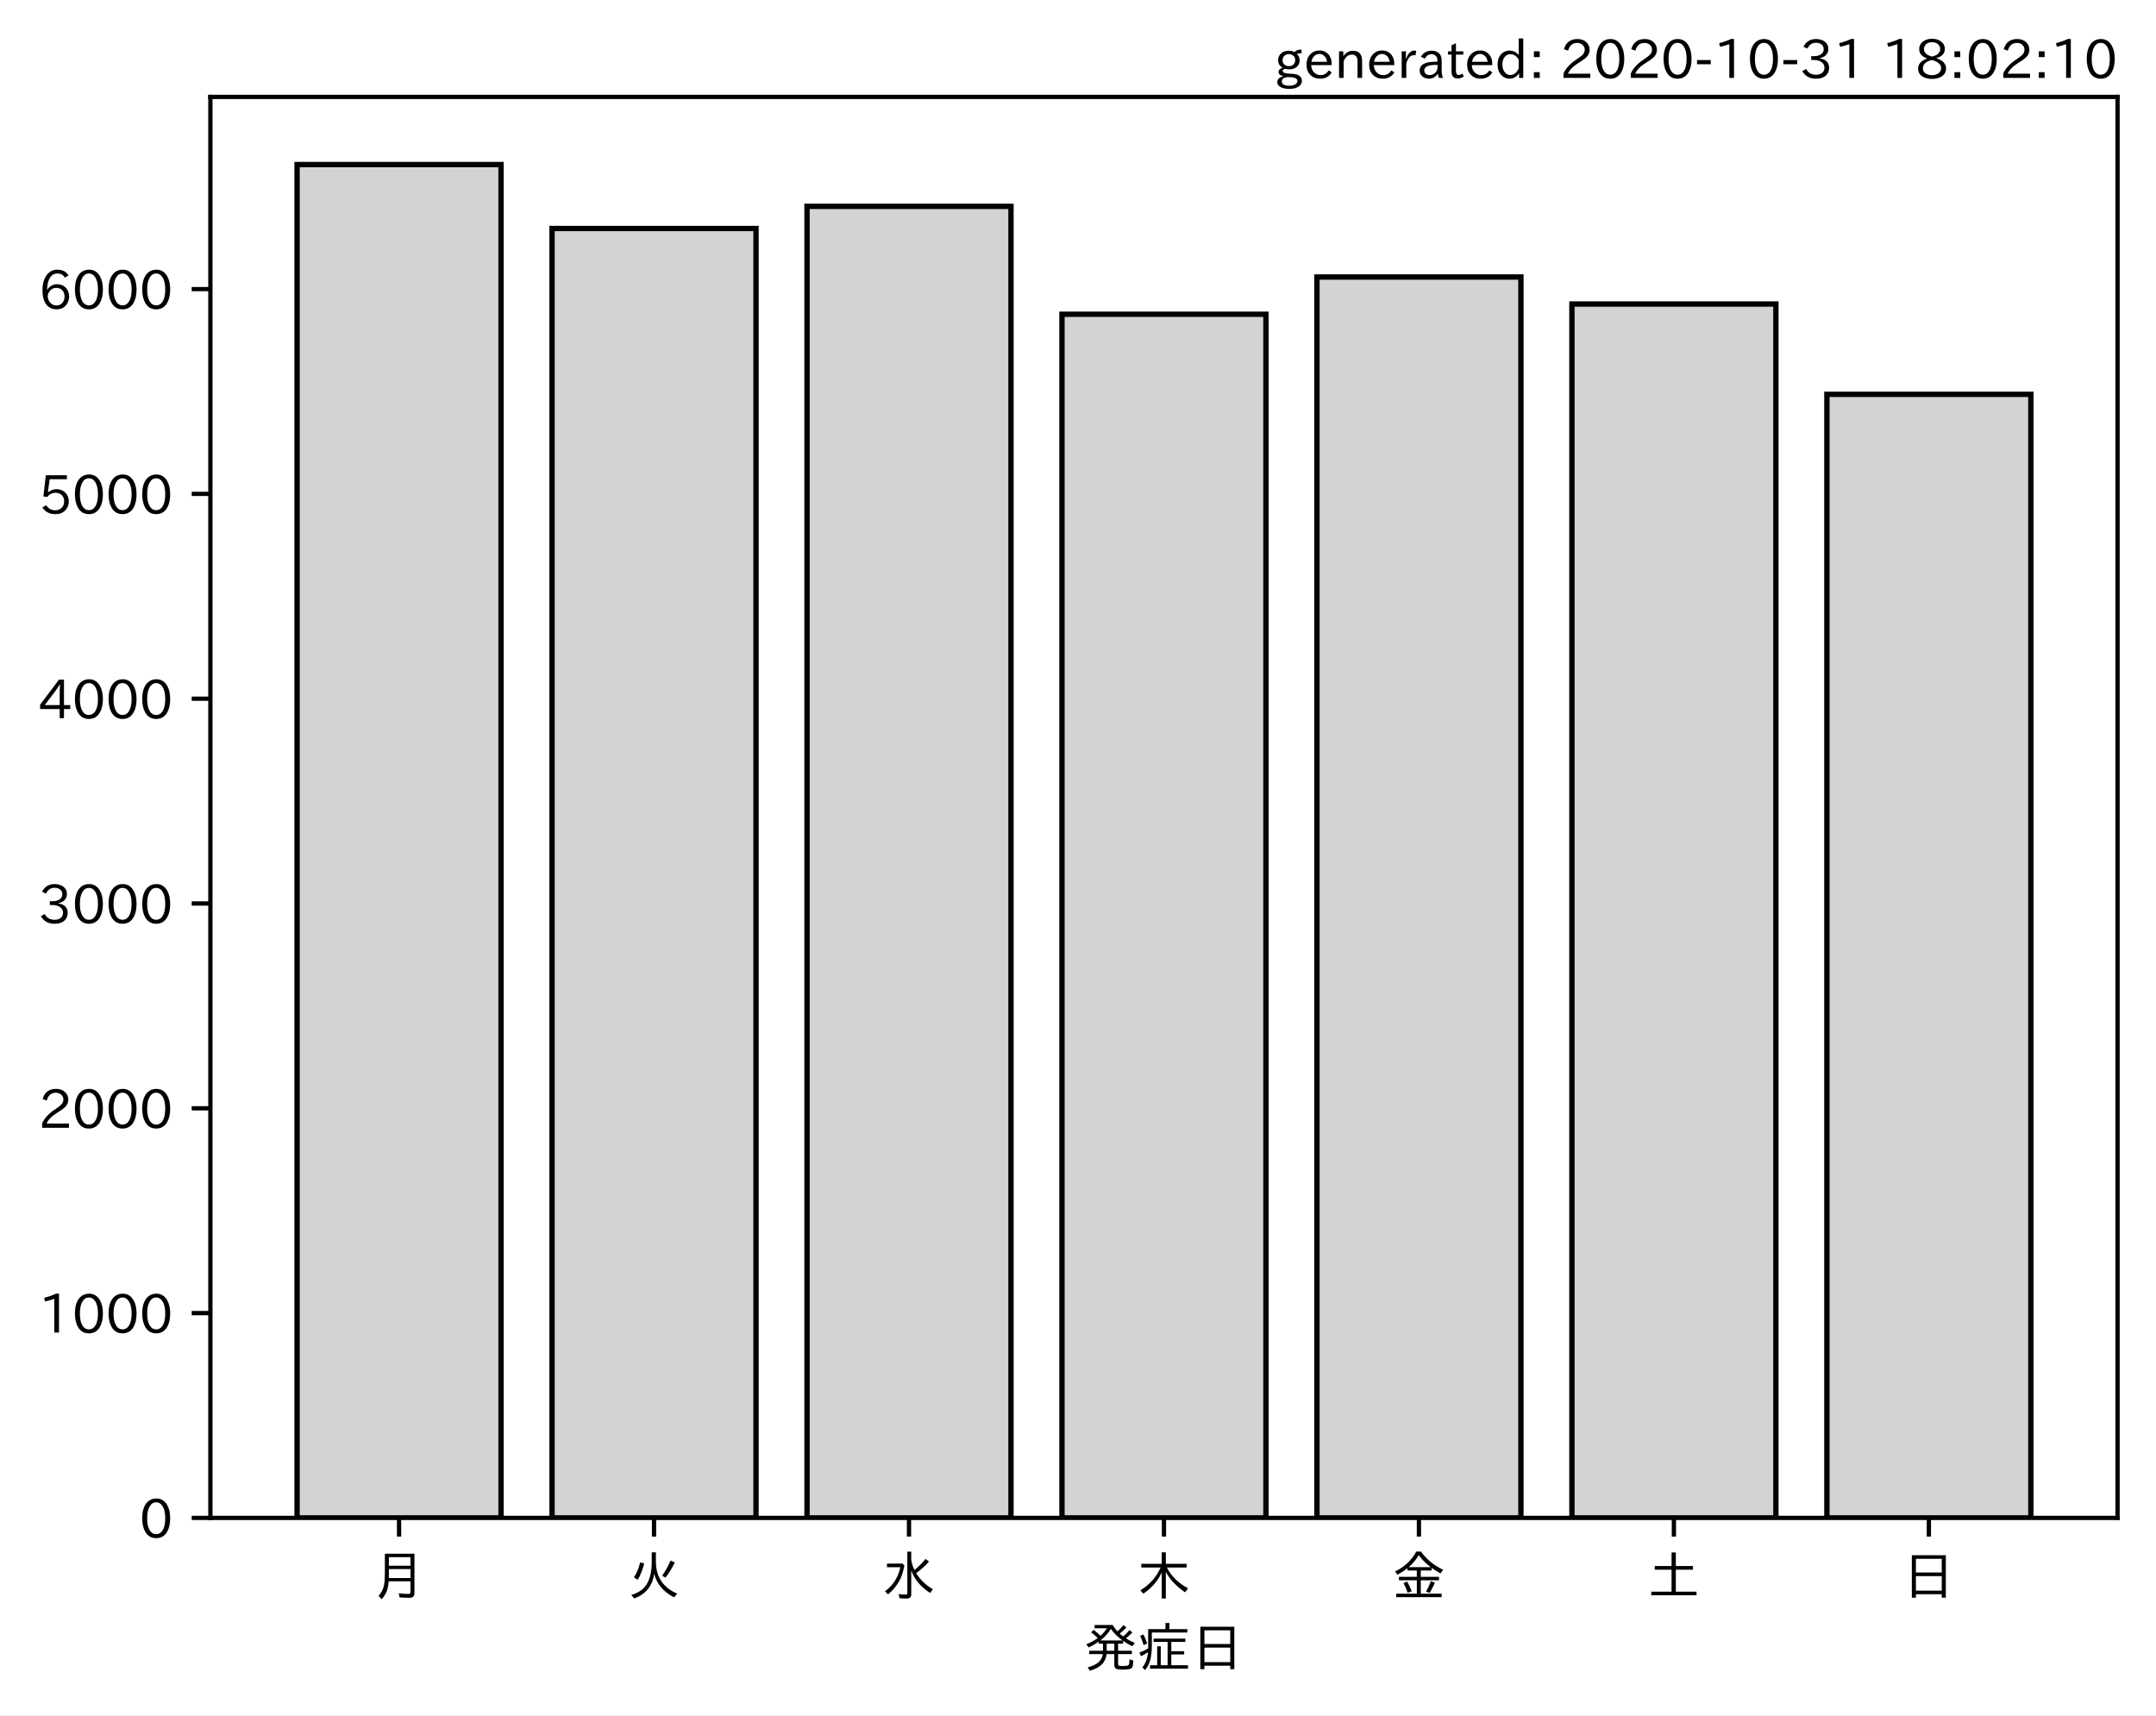
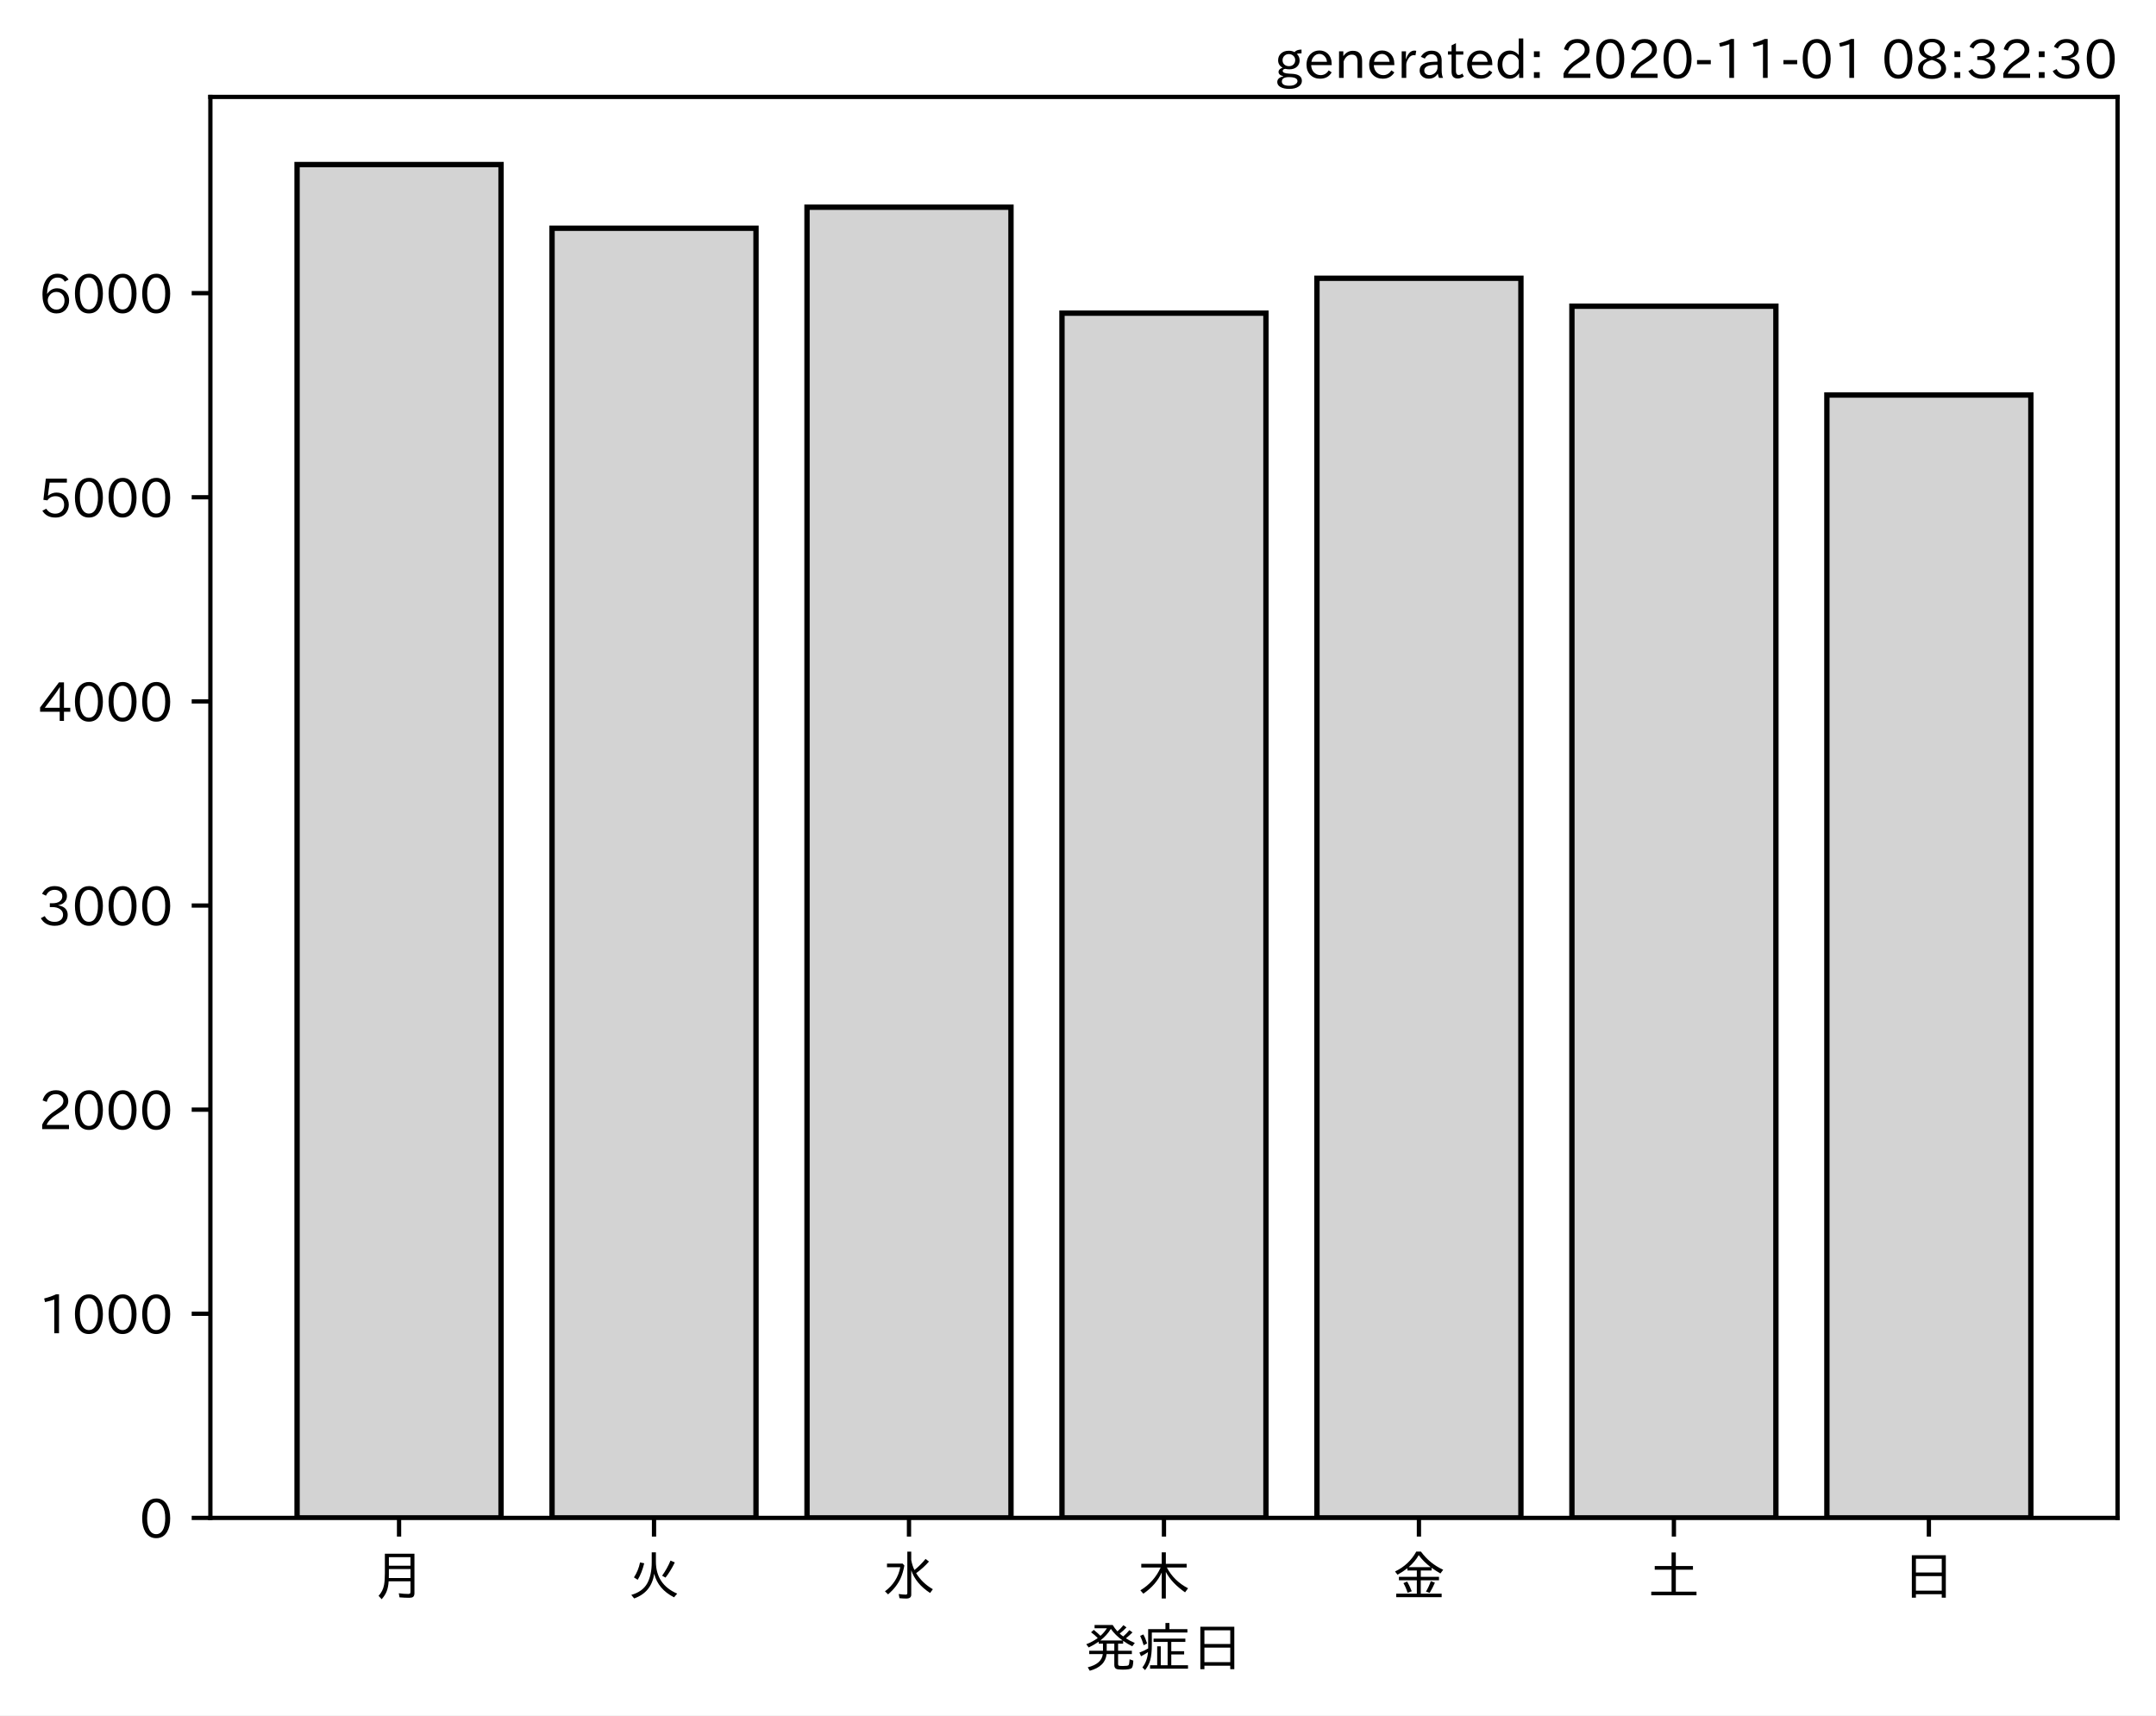
<svg xmlns="http://www.w3.org/2000/svg" xmlns:xlink="http://www.w3.org/1999/xlink" height="321.24pt" version="1.1" viewBox="0 0 403.714 321.24" width="403.714pt">
  <defs>
    <style type="text/css">*{stroke-linecap:butt;stroke-linejoin:round;}</style>
  </defs>
  <g id="figure_1">
    <g id="patch_1">
      <path d="M 0 321.24  L 403.714 321.24  L 403.714 0  L 0 0  z " style="fill:#ffffff;" />
    </g>
    <g id="axes_1">
      <g id="patch_2">
        <path d="M 39.394 284.259  L 396.514 284.259  L 396.514 18.147  L 39.394 18.147  z " style="fill:#ffffff;" />
      </g>
      <g id="patch_3">
-         <path clip-path="url(#pe596d28843)" d="M 55.626 284.259  L 93.821 284.259  L 93.821 30.819  L 55.626 30.819  z " style="fill:#d3d3d3;stroke:#000000;stroke-linejoin:miter;" />
+         <path clip-path="url(#pf71b08f949)" d="M 55.626 284.259  L 93.821 284.259  L 93.821 30.819  L 55.626 30.819  z " style="fill:#d3d3d3;stroke:#000000;stroke-linejoin:miter;" />
      </g>
      <g id="patch_4">
-         <path clip-path="url(#pe596d28843)" d="M 103.37 284.259  L 141.564 284.259  L 141.564 42.785  L 103.37 42.785  z " style="fill:#d3d3d3;stroke:#000000;stroke-linejoin:miter;" />
+         <path clip-path="url(#pf71b08f949)" d="M 103.37 284.259  L 141.564 284.259  L 141.564 42.745  L 103.37 42.745  z " style="fill:#d3d3d3;stroke:#000000;stroke-linejoin:miter;" />
      </g>
      <g id="patch_5">
-         <path clip-path="url(#pe596d28843)" d="M 151.113 284.259  L 189.308 284.259  L 189.308 38.643  L 151.113 38.643  z " style="fill:#d3d3d3;stroke:#000000;stroke-linejoin:miter;" />
+         <path clip-path="url(#pf71b08f949)" d="M 151.113 284.259  L 189.308 284.259  L 189.308 38.808  L 151.113 38.808  z " style="fill:#d3d3d3;stroke:#000000;stroke-linejoin:miter;" />
      </g>
      <g id="patch_6">
-         <path clip-path="url(#pe596d28843)" d="M 198.856 284.259  L 237.051 284.259  L 237.051 58.855  L 198.856 58.855  z " style="fill:#d3d3d3;stroke:#000000;stroke-linejoin:miter;" />
+         <path clip-path="url(#pf71b08f949)" d="M 198.856 284.259  L 237.051 284.259  L 237.051 58.647  L 198.856 58.647  z " style="fill:#d3d3d3;stroke:#000000;stroke-linejoin:miter;" />
      </g>
      <g id="patch_7">
-         <path clip-path="url(#pe596d28843)" d="M 246.6 284.259  L 284.794 284.259  L 284.794 51.875  L 246.6 51.875  z " style="fill:#d3d3d3;stroke:#000000;stroke-linejoin:miter;" />
+         <path clip-path="url(#pf71b08f949)" d="M 246.6 284.259  L 284.794 284.259  L 284.794 52.111  L 246.6 52.111  z " style="fill:#d3d3d3;stroke:#000000;stroke-linejoin:miter;" />
      </g>
      <g id="patch_8">
-         <path clip-path="url(#pe596d28843)" d="M 294.343 284.259  L 332.538 284.259  L 332.538 56.937  L 294.343 56.937  z " style="fill:#d3d3d3;stroke:#000000;stroke-linejoin:miter;" />
+         <path clip-path="url(#pf71b08f949)" d="M 294.343 284.259  L 332.538 284.259  L 332.538 57.348  L 294.343 57.348  z " style="fill:#d3d3d3;stroke:#000000;stroke-linejoin:miter;" />
      </g>
      <g id="patch_9">
-         <path clip-path="url(#pe596d28843)" d="M 342.086 284.259  L 380.281 284.259  L 380.281 73.851  L 342.086 73.851  z " style="fill:#d3d3d3;stroke:#000000;stroke-linejoin:miter;" />
+         <path clip-path="url(#pf71b08f949)" d="M 342.086 284.259  L 380.281 284.259  L 380.281 73.976  L 342.086 73.976  z " style="fill:#d3d3d3;stroke:#000000;stroke-linejoin:miter;" />
      </g>
      <g id="matplotlib.axis_1">
        <g id="xtick_1">
          <g id="line2d_1">
            <defs>
-               <path d="M 0 0  L 0 3.5  " id="mde3ca807e9" style="stroke:#000000;stroke-width:0.8;" />
+               <path d="M 0 0  L 0 3.5  " id="m9ba6c6f155" style="stroke:#000000;stroke-width:0.8;" />
            </defs>
            <g>
-               <use style="stroke:#000000;stroke-width:0.8;" x="74.724" xlink:href="#mde3ca807e9" y="284.259" />
+               <use style="stroke:#000000;stroke-width:0.8;" x="74.724" xlink:href="#m9ba6c6f155" y="284.259" />
            </g>
          </g>
          <g id="text_1">
            <g transform="translate(69.7238 298.7493)scale(0.1 -0.1)">
              <defs>
                <path d="M 78.812 77.875  L 78.812 4  Q 78.812 -1.219 76.078 -3.172  Q 73.969 -4.688 68.797 -4.688  Q 60.844 -4.688 50.828 -3.859  L 49.516 3.812  Q 58.594 2.484 67.094 2.484  Q 70.359 2.484 71.047 4.109  Q 71.391 4.891 71.391 6.844  L 71.391 26.125  L 30.516 26.125  Q 29.781 14.938 26.812 7.422  Q 24.031 0.094 17.438 -7.375  L 11.625 -0.984  Q 19.672 7.422 21.922 19.438  Q 23.438 27.688 23.438 41.406  L 23.438 77.875  z M 30.953 71.391  L 30.953 55.328  L 71.391 55.328  L 71.391 71.391  z M 30.953 49.125  L 30.953 39.938  Q 30.953 35.75 30.859 33.547  L 30.859 32.328  L 71.391 32.328  L 71.391 49.125  z " id="IPAexGothic-26376" />
              </defs>
              <use xlink:href="#IPAexGothic-26376" />
            </g>
          </g>
        </g>
        <g id="xtick_2">
          <g id="line2d_2">
            <g>
-               <use style="stroke:#000000;stroke-width:0.8;" x="122.467" xlink:href="#mde3ca807e9" y="284.259" />
+               <use style="stroke:#000000;stroke-width:0.8;" x="122.467" xlink:href="#m9ba6c6f155" y="284.259" />
            </g>
          </g>
          <g id="text_2">
            <g transform="translate(117.4671 298.7493)scale(0.1 -0.1)">
              <defs>
                <path d="M 53.516 80.422  L 53.516 63.188  Q 53.516 20.359 93.406 3.078  L 87.5 -3.812  Q 57.672 11.328 50.297 40.375  Q 45.359 5.672 12.797 -5.906  L 7.422 0.688  Q 28.859 6.844 37.406 22.609  Q 45.703 37.844 45.703 62.016  L 45.703 80.422  z M 12.406 33.5  Q 20.703 46.141 23.828 61.531  L 31.641 59.906  Q 27 41.312 19.438 29  z M 65.141 36.625  Q 74.656 50.047 80.906 64.984  L 88.922 61.531  Q 81.109 45.406 71.531 33.109  z " id="IPAexGothic-28779" />
              </defs>
              <use xlink:href="#IPAexGothic-28779" />
            </g>
          </g>
        </g>
        <g id="xtick_3">
          <g id="line2d_3">
            <g>
-               <use style="stroke:#000000;stroke-width:0.8;" x="170.21" xlink:href="#mde3ca807e9" y="284.259" />
+               <use style="stroke:#000000;stroke-width:0.8;" x="170.21" xlink:href="#m9ba6c6f155" y="284.259" />
            </g>
          </g>
          <g id="text_3">
            <g transform="translate(165.2104 298.7493)scale(0.1 -0.1)">
              <defs>
                <path d="M 54.203 65.922  Q 56.156 55.562 60.203 47.312  Q 71.578 56.453 81 68.109  L 87.406 63.188  Q 77.25 51.516 63.375 41.406  Q 75 22.609 94.672 11.375  L 89.5 4.297  Q 62.75 21.781 54.203 46.781  L 54.203 0.984  Q 54.203 -6.109 44.875 -6.109  Q 38.812 -6.109 32.172 -5.422  L 30.766 2.391  Q 38.422 1.219 44 1.219  Q 46.875 1.219 46.875 4.109  L 46.875 81.688  L 54.203 81.688  z M 8.797 59.281  L 38.094 59.281  L 41.359 55.766  Q 38.672 41.219 34.078 31.297  Q 26.656 15.375 10.891 1.703  L 4.984 7.422  Q 28.266 24.656 33.688 52.594  L 8.797 52.594  z " id="IPAexGothic-27700" />
              </defs>
              <use xlink:href="#IPAexGothic-27700" />
            </g>
          </g>
        </g>
        <g id="xtick_4">
          <g id="line2d_4">
            <g>
-               <use style="stroke:#000000;stroke-width:0.8;" x="217.954" xlink:href="#mde3ca807e9" y="284.259" />
+               <use style="stroke:#000000;stroke-width:0.8;" x="217.954" xlink:href="#m9ba6c6f155" y="284.259" />
            </g>
          </g>
          <g id="text_4">
            <g transform="translate(212.9538 298.7493)scale(0.1 -0.1)">
              <defs>
                <path d="M 55.422 52  Q 68.5 27 95.125 13.094  L 89.5 5.516  Q 64.594 22.797 53.516 43.703  L 53.516 -6  L 45.797 -6  L 45.797 42.672  Q 35.5 19.578 11.422 2.984  L 5.812 9.281  Q 31.453 24.75 43.797 52  L 7.516 52  L 7.516 58.891  L 45.797 58.891  L 45.797 80.469  L 53.516 80.469  L 53.516 58.891  L 92.531 58.891  L 92.531 52  z " id="IPAexGothic-26408" />
              </defs>
              <use xlink:href="#IPAexGothic-26408" />
            </g>
          </g>
        </g>
        <g id="xtick_5">
          <g id="line2d_5">
            <g>
-               <use style="stroke:#000000;stroke-width:0.8;" x="265.697" xlink:href="#mde3ca807e9" y="284.259" />
+               <use style="stroke:#000000;stroke-width:0.8;" x="265.697" xlink:href="#m9ba6c6f155" y="284.259" />
            </g>
          </g>
          <g id="text_5">
            <g transform="translate(260.6971 298.7493)scale(0.1 -0.1)">
              <defs>
                <path d="M 53.469 46.391  L 53.469 34.516  L 87.547 34.516  L 87.547 28.125  L 53.469 28.125  L 53.469 2.984  L 92.531 2.984  L 92.531 -3.516  L 7.516 -3.516  L 7.516 2.984  L 46.047 2.984  L 46.047 28.125  L 12.547 28.125  L 12.547 34.516  L 46.047 34.516  L 46.047 46.391  L 28.422 46.391  L 28.422 50.688  Q 19.734 43.891 9.906 38.531  L 5.219 44.578  Q 31.344 56.984 45.016 81.781  L 53.766 81.781  Q 70.359 59.234 95.453 47.797  L 90.234 40.828  Q 81.547 45.844 73.641 51.469  L 73.641 46.391  z M 72.016 52.688  Q 59.078 62.406 49.562 75.094  Q 42.828 63.141 30.812 52.688  z M 28.719 4.688  Q 26.078 13.719 21 22.797  L 27.875 25.688  Q 31.938 19.188 36.531 7.516  z M 63.188 6.891  Q 68.797 16.406 72.219 26.516  L 79.891 23.578  Q 75.922 14.156 70.125 4.5  z " id="IPAexGothic-37329" />
              </defs>
              <use xlink:href="#IPAexGothic-37329" />
            </g>
          </g>
        </g>
        <g id="xtick_6">
          <g id="line2d_6">
            <g>
-               <use style="stroke:#000000;stroke-width:0.8;" x="313.44" xlink:href="#mde3ca807e9" y="284.259" />
+               <use style="stroke:#000000;stroke-width:0.8;" x="313.44" xlink:href="#m9ba6c6f155" y="284.259" />
            </g>
          </g>
          <g id="text_6">
            <g transform="translate(308.4404 298.7493)scale(0.1 -0.1)">
              <defs>
                <path d="M 45.609 54.781  L 45.609 80.172  L 53.609 80.172  L 53.609 54.781  L 85.688 54.781  L 85.688 47.906  L 53.609 47.906  L 53.609 6.781  L 92.328 6.781  L 92.328 0  L 7.625 0  L 7.625 6.781  L 45.609 6.781  L 45.609 47.906  L 14.109 47.906  L 14.109 54.781  z " id="IPAexGothic-22303" />
              </defs>
              <use xlink:href="#IPAexGothic-22303" />
            </g>
          </g>
        </g>
        <g id="xtick_7">
          <g id="line2d_7">
            <g>
-               <use style="stroke:#000000;stroke-width:0.8;" x="361.184" xlink:href="#mde3ca807e9" y="284.259" />
+               <use style="stroke:#000000;stroke-width:0.8;" x="361.184" xlink:href="#m9ba6c6f155" y="284.259" />
            </g>
          </g>
          <g id="text_7">
            <g transform="translate(356.1837 298.7493)scale(0.1 -0.1)">
              <defs>
                <path d="M 81.734 75  L 81.734 -4.5  L 74.125 -4.5  L 74.125 2  L 25.734 2  L 25.734 -4.5  L 18.109 -4.5  L 18.109 75  z M 25.734 68.312  L 25.734 42.672  L 74.125 42.672  L 74.125 68.312  z M 25.734 35.891  L 25.734 8.688  L 74.125 8.688  L 74.125 35.891  z " id="IPAexGothic-26085" />
              </defs>
              <use xlink:href="#IPAexGothic-26085" />
            </g>
          </g>
        </g>
        <g id="text_8">
          <g transform="translate(202.9538 312.1399)scale(0.1 -0.1)">
            <defs>
              <path d="M 73.734 56.844  Q 80.609 62.75 85.203 68.609  L 91.109 64.406  Q 84.469 57.812 78.719 53.328  Q 85.938 48.688 95.406 44.625  L 90.625 38.375  Q 81.734 42.781 73.531 48.641  L 73.531 43.312  L 64.109 43.312  L 64.109 29.984  L 89.891 29.984  L 89.891 23.781  L 64.109 23.781  L 64.109 5.609  Q 64.109 2.484 65.719 2.047  Q 67.391 1.469 73.094 1.469  Q 82.125 1.469 83.594 2.984  Q 85.062 4.438 85.5 11.969  Q 85.5 13.484 85.594 14.062  L 92.625 11.578  Q 92.188 0.391 89.703 -2.203  Q 87.062 -5.328 72.609 -5.328  Q 63.812 -5.328 60.938 -4  Q 57.031 -2.344 57.031 3.328  L 57.031 23.781  L 42.578 23.781  Q 40.188 0.531 11.078 -7.422  L 7.281 -0.984  Q 33.25 5.422 35.5 23.781  L 10.016 23.781  L 10.016 29.984  L 35.797 29.984  L 35.797 43.312  L 27.781 43.312  L 27.781 47.016  Q 19.734 41.359 9.078 36.188  L 4.5 42.188  Q 16.312 46.734 25.984 53.812  Q 19.828 60.156 13.484 64.594  L 18.609 69.141  Q 26.516 62.594 31.109 58.016  Q 38.031 64.062 43.172 72.125  L 20.062 72.125  L 20.062 78.219  L 54 78.219  Q 58.203 71.344 62.891 66.312  Q 69.094 71.625 74.031 77.938  L 79.828 73.734  Q 74.172 67.625 67.094 62.203  Q 70.406 59.078 73.734 56.844  z M 57.031 43.312  L 42.781 43.312  L 42.781 29.984  L 57.031 29.984  z M 30.906 49.312  L 72.516 49.312  Q 58.688 59.281 50.594 71  Q 43.219 58.891 30.906 49.312  z " id="IPAexGothic-30330" />
              <path d="M 63.719 2.875  L 95.016 2.875  L 95.016 -3.516  L 23.969 -3.516  L 23.969 2.875  L 37.312 2.875  L 37.312 38.281  L 44 38.281  L 44 2.875  L 56.844 2.875  L 56.844 46.578  L 30.516 46.578  L 30.516 52.781  L 90.047 52.781  L 90.047 46.578  L 63.719 46.578  L 63.719 29.203  L 87.797 29.203  L 87.797 23.094  L 63.719 23.094  z M 60.203 70.516  L 93.891 70.516  L 93.891 64.109  L 27.297 64.109  L 27.297 41.406  Q 27.297 23.141 24.219 12.203  Q 21.391 2.25 14.594 -6.203  L 9.625 -1.172  Q 18.75 10.359 20.125 27.484  Q 15.438 24.125 7.078 19.734  L 4 26.609  Q 12.312 29.594 20.406 34.328  L 20.406 37.891  L 20.406 70.516  L 52.781 70.516  L 52.781 81.984  L 60.203 81.984  z M 12.016 40.375  Q 8.891 50.781 5.422 57.906  L 11.375 60.594  Q 15.234 53.859 18.406 43.703  z " id="IPAexGothic-30151" />
            </defs>
            <use xlink:href="#IPAexGothic-30330" />
            <use x="100" xlink:href="#IPAexGothic-30151" />
            <use x="200" xlink:href="#IPAexGothic-26085" />
          </g>
        </g>
      </g>
      <g id="matplotlib.axis_2">
        <g id="ytick_1">
          <g id="line2d_8">
            <defs>
-               <path d="M 0 0  L -3.5 0  " id="mf1fb2e603b" style="stroke:#000000;stroke-width:0.8;" />
+               <path d="M 0 0  L -3.5 0  " id="m52644d9bc3" style="stroke:#000000;stroke-width:0.8;" />
            </defs>
            <g>
-               <use style="stroke:#000000;stroke-width:0.8;" x="39.394" xlink:href="#mf1fb2e603b" y="284.259" />
+               <use style="stroke:#000000;stroke-width:0.8;" x="39.394" xlink:href="#m52644d9bc3" y="284.259" />
            </g>
          </g>
          <g id="text_9">
            <g transform="translate(26.09531 288.0039)scale(0.1 -0.1)">
              <defs>
                <path d="M 31.844 73.828  Q 45.016 73.828 52.094 61.625  Q 57.719 51.953 57.719 36.625  Q 57.719 21.438 52.094 11.578  Q 45.125 -0.484 31.5 -0.484  Q 17.922 -0.484 10.938 11.578  Q 5.328 21.438 5.328 36.719  Q 5.328 58.016 15.625 67.719  Q 22.172 73.828 31.844 73.828  z M 31.5 66.656  Q 23.688 66.656 19.188 58.734  Q 14.594 50.734 14.594 36.625  Q 14.594 22.75 19.094 14.797  Q 23.641 6.984 31.5 6.984  Q 40.922 6.984 45.453 18.016  Q 48.438 25.344 48.438 37.109  Q 48.438 50.875 43.844 58.734  Q 39.203 66.656 31.5 66.656  z " id="IPAexGothic-48" />
              </defs>
              <use xlink:href="#IPAexGothic-48" />
            </g>
          </g>
        </g>
        <g id="ytick_2">
          <g id="line2d_9">
            <g>
-               <use style="stroke:#000000;stroke-width:0.8;" x="39.394" xlink:href="#mf1fb2e603b" y="245.905" />
+               <use style="stroke:#000000;stroke-width:0.8;" x="39.394" xlink:href="#m52644d9bc3" y="246.032" />
            </g>
          </g>
          <g id="text_10">
-             <g transform="translate(7.2 249.6504)scale(0.1 -0.1)">
+             <g transform="translate(7.2 249.7777)scale(0.1 -0.1)">
              <defs>
                <path d="M 38.484 0.984  L 29.688 0.984  L 29.688 64.109  Q 21.438 61.281 12.312 59.328  L 10.688 66.109  Q 23.734 69.391 32.906 73.922  L 38.484 73.922  z " id="IPAexGothic-49" />
              </defs>
              <use xlink:href="#IPAexGothic-49" />
              <use x="62.988" xlink:href="#IPAexGothic-48" />
              <use x="125.977" xlink:href="#IPAexGothic-48" />
              <use x="188.965" xlink:href="#IPAexGothic-48" />
            </g>
          </g>
        </g>
        <g id="ytick_3">
          <g id="line2d_10">
            <g>
-               <use style="stroke:#000000;stroke-width:0.8;" x="39.394" xlink:href="#mf1fb2e603b" y="207.552" />
+               <use style="stroke:#000000;stroke-width:0.8;" x="39.394" xlink:href="#m52644d9bc3" y="207.806" />
            </g>
          </g>
          <g id="text_11">
-             <g transform="translate(7.2 211.2969)scale(0.1 -0.1)">
+             <g transform="translate(7.2 211.5514)scale(0.1 -0.1)">
              <defs>
                <path d="M 57.172 0.984  L 6.984 0.984  L 6.984 9.281  Q 12.891 23.047 29.594 34.422  L 32.375 36.281  Q 40.922 42.141 43.609 45.406  Q 46.688 49.266 46.688 53.812  Q 46.688 58.938 43.062 62.547  Q 39.062 66.547 32.562 66.547  Q 19.531 66.547 15.484 52  L 7.766 54.781  Q 13.328 73.828 33.062 73.828  Q 43.844 73.828 50.25 67.438  Q 55.859 61.672 55.859 53.516  Q 55.859 47.469 52.25 42.531  Q 48.922 37.75 36.969 30.281  L 34.859 29  Q 19.625 19.578 15.281 8.891  L 57.172 8.891  z " id="IPAexGothic-50" />
              </defs>
              <use xlink:href="#IPAexGothic-50" />
              <use x="62.988" xlink:href="#IPAexGothic-48" />
              <use x="125.977" xlink:href="#IPAexGothic-48" />
              <use x="188.965" xlink:href="#IPAexGothic-48" />
            </g>
          </g>
        </g>
        <g id="ytick_4">
          <g id="line2d_11">
            <g>
-               <use style="stroke:#000000;stroke-width:0.8;" x="39.394" xlink:href="#mf1fb2e603b" y="169.198" />
+               <use style="stroke:#000000;stroke-width:0.8;" x="39.394" xlink:href="#m52644d9bc3" y="169.58" />
            </g>
          </g>
          <g id="text_12">
-             <g transform="translate(7.2 172.9434)scale(0.1 -0.1)">
+             <g transform="translate(7.2 173.3252)scale(0.1 -0.1)">
              <defs>
                <path d="M 37.203 37.797  Q 54.781 34.625 54.781 19.969  Q 54.781 11.188 48.875 5.562  Q 42.328 -0.484 30.375 -0.484  Q 12.453 -0.484 4.5 13.766  L 11.812 17.672  Q 17.328 6.891 30.281 6.891  Q 37.891 6.891 42.094 10.797  Q 46.094 14.5 46.094 20.172  Q 46.094 26.859 40.094 30.906  Q 34.625 34.578 25.688 34.578  L 21.297 34.578  L 21.297 41.703  L 25.875 41.703  Q 34.859 41.703 39.594 45.125  Q 44.672 48.734 44.672 54.828  Q 44.672 61.469 38.969 64.656  Q 35.297 66.844 30.172 66.844  Q 19.344 66.844 14.109 55.906  L 6.781 59.422  Q 14.016 73.828 30.281 73.828  Q 40.578 73.828 46.969 68.656  Q 53.375 63.578 53.375 55.219  Q 53.375 47.312 47.172 42.281  Q 43.172 39.062 37.203 38.188  z " id="IPAexGothic-51" />
              </defs>
              <use xlink:href="#IPAexGothic-51" />
              <use x="62.988" xlink:href="#IPAexGothic-48" />
              <use x="125.977" xlink:href="#IPAexGothic-48" />
              <use x="188.965" xlink:href="#IPAexGothic-48" />
            </g>
          </g>
        </g>
        <g id="ytick_5">
          <g id="line2d_12">
            <g>
-               <use style="stroke:#000000;stroke-width:0.8;" x="39.394" xlink:href="#mf1fb2e603b" y="130.845" />
+               <use style="stroke:#000000;stroke-width:0.8;" x="39.394" xlink:href="#m52644d9bc3" y="131.354" />
            </g>
          </g>
          <g id="text_13">
-             <g transform="translate(7.2 134.5899)scale(0.1 -0.1)">
+             <g transform="translate(7.2 135.099)scale(0.1 -0.1)">
              <defs>
                <path d="M 59.578 18.109  L 47.797 18.109  L 47.797 0.984  L 39.797 0.984  L 39.797 18.109  L 3.078 18.109  L 3.078 26.125  L 38.375 73.094  L 47.797 73.094  L 47.797 25.531  L 59.578 25.531  z M 40.281 64.203  L 39.984 64.203  Q 35.594 57.125 31.297 51.312  L 11.859 25.531  L 39.797 25.531  L 39.797 49.125  Q 39.797 54.391 40.281 64.203  z " id="IPAexGothic-52" />
              </defs>
              <use xlink:href="#IPAexGothic-52" />
              <use x="62.988" xlink:href="#IPAexGothic-48" />
              <use x="125.977" xlink:href="#IPAexGothic-48" />
              <use x="188.965" xlink:href="#IPAexGothic-48" />
            </g>
          </g>
        </g>
        <g id="ytick_6">
          <g id="line2d_13">
            <g>
-               <use style="stroke:#000000;stroke-width:0.8;" x="39.394" xlink:href="#mf1fb2e603b" y="92.491" />
+               <use style="stroke:#000000;stroke-width:0.8;" x="39.394" xlink:href="#m52644d9bc3" y="93.127" />
            </g>
          </g>
          <g id="text_14">
-             <g transform="translate(7.2 96.23638)scale(0.1 -0.1)">
+             <g transform="translate(7.2 96.87272)scale(0.1 -0.1)">
              <defs>
                <path d="M 18.406 40.672  Q 25.531 46.297 33.938 46.297  Q 44 46.297 50.641 39.5  Q 56.844 33.016 56.844 23.391  Q 56.844 14.656 51.516 8.016  Q 44.828 -0.484 31.734 -0.484  Q 14.984 -0.484 7.328 12.25  L 14.656 16.062  Q 20.453 6.781 31.453 6.781  Q 38.531 6.781 43.266 11.188  Q 48.141 15.828 48.141 23.484  Q 48.141 30.719 43.844 35.016  Q 39.359 39.5 32.125 39.5  Q 21.969 39.5 16.75 31.688  L 9.234 32.672  L 13.812 72.406  L 53.219 72.406  L 53.219 64.891  L 20.953 64.891  L 17.719 40.672  z " id="IPAexGothic-53" />
              </defs>
              <use xlink:href="#IPAexGothic-53" />
              <use x="62.988" xlink:href="#IPAexGothic-48" />
              <use x="125.977" xlink:href="#IPAexGothic-48" />
              <use x="188.965" xlink:href="#IPAexGothic-48" />
            </g>
          </g>
        </g>
        <g id="ytick_7">
          <g id="line2d_14">
            <g>
-               <use style="stroke:#000000;stroke-width:0.8;" x="39.394" xlink:href="#mf1fb2e603b" y="54.138" />
+               <use style="stroke:#000000;stroke-width:0.8;" x="39.394" xlink:href="#m52644d9bc3" y="54.901" />
            </g>
          </g>
          <g id="text_15">
-             <g transform="translate(7.2 57.88287)scale(0.1 -0.1)">
+             <g transform="translate(7.2 58.64647)scale(0.1 -0.1)">
              <defs>
                <path d="M 16.5 36.375  Q 23.578 46.578 34.906 46.578  Q 45.406 46.578 51.812 39.266  Q 57.422 32.906 57.422 23.781  Q 57.422 13.812 51.125 6.781  Q 44.578 -0.484 34.031 -0.484  Q 21.484 -0.484 14.406 9.078  Q 7.516 18.406 7.516 34.812  Q 7.516 53.516 15.828 64.203  Q 23.344 73.828 35.5 73.828  Q 49.859 73.828 56.391 62.891  L 49.219 58.984  Q 45.219 66.656 35.938 66.656  Q 17.484 66.656 16.109 36.375  z M 33.453 39.797  Q 26.312 39.797 21.625 34.469  Q 17.438 29.688 17.438 24.078  Q 17.438 18.062 21.141 13.188  Q 26.125 6.688 33.734 6.688  Q 41.703 6.688 45.953 13.188  Q 48.828 17.625 48.828 23.484  Q 48.828 30.375 45.016 34.812  Q 40.625 39.797 33.453 39.797  z " id="IPAexGothic-54" />
              </defs>
              <use xlink:href="#IPAexGothic-54" />
              <use x="62.988" xlink:href="#IPAexGothic-48" />
              <use x="125.977" xlink:href="#IPAexGothic-48" />
              <use x="188.965" xlink:href="#IPAexGothic-48" />
            </g>
          </g>
        </g>
      </g>
      <g id="patch_10">
        <path d="M 39.394 284.259  L 39.394 18.147  " style="fill:none;stroke:#000000;stroke-linecap:square;stroke-linejoin:miter;stroke-width:0.8;" />
      </g>
      <g id="patch_11">
        <path d="M 396.514 284.259  L 396.514 18.147  " style="fill:none;stroke:#000000;stroke-linecap:square;stroke-linejoin:miter;stroke-width:0.8;" />
      </g>
      <g id="patch_12">
        <path d="M 39.394 284.259  L 396.514 284.259  " style="fill:none;stroke:#000000;stroke-linecap:square;stroke-linejoin:miter;stroke-width:0.8;" />
      </g>
      <g id="patch_13">
        <path d="M 39.394 18.147  L 396.514 18.147  " style="fill:none;stroke:#000000;stroke-linecap:square;stroke-linejoin:miter;stroke-width:0.8;" />
      </g>
    </g>
    <g id="text_16">
      <g transform="translate(238.6184 14.69063)scale(0.1 -0.1)">
        <defs>
          <path d="M 20.797 17.969  Q 15.719 17.531 15.719 14.062  Q 15.719 9.578 27.547 8.984  L 33.297 8.688  Q 51.609 7.766 51.609 -4.594  Q 51.609 -10.938 45.703 -14.984  Q 39.359 -19.578 28.031 -19.578  Q 17.781 -19.578 11.531 -16.062  Q 5.516 -12.641 5.516 -6.688  Q 5.516 1.312 16.797 3.859  L 16.797 4.203  Q 7.906 6.453 7.906 12.156  Q 7.906 17.438 15.531 20.266  Q 7.125 24.609 7.125 34.078  Q 7.125 41.406 12.016 46.297  Q 17.625 51.906 27.156 51.906  Q 33.203 51.906 37.844 49.266  Q 41.406 53.953 50.922 54.109  L 50.922 47.078  Q 44.344 46.922 42.234 45.906  Q 47.406 40.828 47.406 33.891  Q 47.406 27 42.719 22.266  Q 37.5 17.094 28.328 17.094  Q 24.422 17.094 20.797 17.969  z M 27.094 45.609  Q 22.016 45.609 18.703 42.281  Q 15.438 39.016 15.438 34.078  Q 15.438 29.25 18.5 26.312  Q 21.828 23 27.438 23  Q 32.719 23 35.891 26.219  Q 39.109 29.391 39.109 34.422  Q 39.109 39.016 35.891 42.188  Q 32.516 45.609 27.094 45.609  z M 27.391 2.484  Q 14.109 2.484 14.109 -5.719  Q 14.109 -13.672 28.125 -13.672  Q 37.156 -13.672 41.219 -9.469  Q 43.312 -7.516 43.312 -4.891  Q 43.312 2.484 27.391 2.484  z " id="IPAexGothic-103" />
          <path d="M 13.484 24.906  Q 13.922 16.266 18.891 11.281  Q 23.969 6.203 31.203 6.203  Q 40.719 6.203 46.297 15.094  L 51.906 11.375  Q 44.828 -0.484 30.172 -0.484  Q 19.094 -0.484 11.969 6.594  Q 4.781 13.812 4.781 25.641  Q 4.781 38.188 12.312 45.703  Q 19 52.391 29 52.391  Q 38.422 52.391 44.781 46.188  Q 51.906 38.969 51.906 26.906  L 51.906 24.906  z M 43.062 31.203  Q 42.328 37.984 38.281 41.891  Q 34.281 45.906 28.812 45.906  Q 22.469 45.906 17.969 40.484  Q 14.891 36.812 13.969 31.203  z " id="IPAexGothic-101" />
          <path d="M 52 0.984  L 43.406 0.984  L 43.406 31.891  Q 43.406 44.578 32.906 44.578  Q 22.312 44.578 17.391 31.891  L 17.391 0.984  L 8.797 0.984  L 8.797 50.781  L 16.797 50.781  L 16.797 41.797  Q 23.828 51.812 34.719 51.812  Q 52 51.812 52 32.375  z " id="IPAexGothic-110" />
          <path d="M 36.078 51.812  L 34.578 43.266  Q 32.906 43.609 31.594 43.609  Q 25.828 43.609 22.078 38.188  Q 17.391 31.344 17.391 26.172  L 17.391 0.984  L 8.797 0.984  L 8.797 50.781  L 16.891 50.781  L 16.5 35.984  L 16.703 35.984  Q 22.219 52.203 32.766 52.203  Q 34.469 52.203 36.078 51.812  z " id="IPAexGothic-114" />
          <path d="M 49.312 0.984  L 41.75 0.984  Q 39.984 4.734 39.547 8.688  L 39.203 8.688  Q 33.547 -0.391 22.312 -0.391  Q 14.594 -0.391 9.719 4.5  Q 5.422 8.797 5.422 14.984  Q 5.422 30.422 32.031 31.203  L 38.719 31.391  L 38.719 33.984  Q 38.719 39.203 35.75 42.188  Q 32.625 45.312 27.734 45.312  Q 19.344 45.312 15.141 37.156  L 7.719 40.578  Q 14.656 52 27.938 52  Q 37.109 52 42.047 46.875  Q 46.625 42.281 46.625 33.891  L 46.625 15.578  Q 46.625 6.25 49.312 0.984  z M 38.922 25.391  L 33.453 25.297  Q 14.109 24.859 14.109 14.891  Q 14.109 11.375 16.406 9.078  Q 19.234 6.297 23.828 6.297  Q 30.219 6.297 34.906 10.984  Q 38.922 15.141 38.922 21  z " id="IPAexGothic-97" />
          <path d="M 33.203 3.766  Q 27.641 -0.094 21.828 -0.094  Q 10.203 -0.094 10.203 12.984  L 10.203 44.672  L 3.422 44.672  L 3.422 50.781  L 10.203 50.781  L 10.203 61.969  L 18.406 66.062  L 18.406 50.781  L 32.234 50.781  L 32.234 44.672  L 18.406 44.672  L 18.406 14.156  Q 18.406 6.5 23.641 6.5  Q 27.156 6.5 30.328 9.188  z " id="IPAexGothic-116" />
          <path d="M 52.984 0.984  L 45.172 0.984  L 45.172 9.672  Q 38.141 -0.484 27.391 -0.484  Q 18.453 -0.484 12.312 5.812  Q 4.891 13.188 4.891 25.984  Q 4.891 38.531 12.062 45.906  Q 18.266 52.203 27.391 52.203  Q 37.25 52.203 44.484 43.891  L 44.484 74.906  L 52.984 74.906  z M 44.484 20.359  L 44.484 32.766  Q 44.484 37.703 38.375 42.281  Q 34.078 45.406 28.953 45.406  Q 23.188 45.406 19.188 41.406  Q 13.875 36.078 13.875 26.219  Q 13.875 17.328 18.266 11.719  Q 22.516 6.391 28.859 6.391  Q 36.281 6.391 41.5 13.672  Q 44.484 17.719 44.484 20.359  z " id="IPAexGothic-100" />
          <path d="M 21.391 39.984  L 10.5 39.984  L 10.5 50.781  L 21.391 50.781  z M 21.391 0.984  L 10.5 0.984  L 10.5 11.766  L 21.391 11.766  z " id="IPAexGothic-58" />
          <path id="IPAexGothic-32" />
          <path d="M 30.766 26.609  L 4.984 26.609  L 4.984 34.422  L 30.766 34.422  z " id="IPAexGothic-45" />
          <path d="M 39.703 37.891  Q 57.812 31.734 57.812 18.703  Q 57.812 8.453 48.438 3.078  Q 41.609 -0.875 31.5 -0.875  Q 21.344 -0.875 14.5 3.078  Q 5.422 8.297 5.422 18.406  Q 5.422 31.062 22.016 37.203  L 22.016 37.5  Q 7.516 42.719 7.516 54.828  Q 7.516 64.062 15.328 69.625  Q 21.969 74.312 31.547 74.312  Q 42.234 74.312 48.922 68.797  Q 55.516 63.578 55.516 55.719  Q 55.516 42.281 39.703 38.188  z M 31.594 41.016  Q 46.828 44.625 46.828 55.125  Q 46.828 61.188 41.797 64.844  Q 37.703 67.922 31.5 67.922  Q 25.094 67.922 20.797 64.5  Q 16.406 60.891 16.406 55.031  Q 16.406 49.219 21.094 45.703  Q 23.344 43.891 26.906 42.531  Q 31 40.875 31.594 41.016  z M 30.906 34.516  Q 14.406 30.172 14.406 19  Q 14.406 12.109 20.516 8.688  Q 25.094 6.109 31.391 6.109  Q 40.234 6.109 45.016 10.891  Q 48.531 14.406 48.531 19.531  Q 48.531 24.906 43.656 28.906  Q 40.766 31.156 36.719 32.812  Q 31.984 34.719 30.906 34.516  z " id="IPAexGothic-56" />
        </defs>
        <use xlink:href="#IPAexGothic-103" />
        <use x="55.518" xlink:href="#IPAexGothic-101" />
        <use x="112.402" xlink:href="#IPAexGothic-110" />
        <use x="172.803" xlink:href="#IPAexGothic-101" />
        <use x="229.688" xlink:href="#IPAexGothic-114" />
        <use x="266.699" xlink:href="#IPAexGothic-97" />
        <use x="321.68" xlink:href="#IPAexGothic-116" />
        <use x="356.299" xlink:href="#IPAexGothic-101" />
        <use x="413.184" xlink:href="#IPAexGothic-100" />
        <use x="475.586" xlink:href="#IPAexGothic-58" />
        <use x="507.568" xlink:href="#IPAexGothic-32" />
        <use x="534.57" xlink:href="#IPAexGothic-50" />
        <use x="597.559" xlink:href="#IPAexGothic-48" />
        <use x="660.547" xlink:href="#IPAexGothic-50" />
        <use x="723.535" xlink:href="#IPAexGothic-48" />
        <use x="786.523" xlink:href="#IPAexGothic-45" />
        <use x="822.314" xlink:href="#IPAexGothic-49" />
-         <use x="885.303" xlink:href="#IPAexGothic-48" />
+         <use x="885.303" xlink:href="#IPAexGothic-49" />
        <use x="948.291" xlink:href="#IPAexGothic-45" />
-         <use x="984.082" xlink:href="#IPAexGothic-51" />
+         <use x="984.082" xlink:href="#IPAexGothic-48" />
        <use x="1047.07" xlink:href="#IPAexGothic-49" />
        <use x="1110.059" xlink:href="#IPAexGothic-32" />
-         <use x="1137.061" xlink:href="#IPAexGothic-49" />
+         <use x="1137.061" xlink:href="#IPAexGothic-48" />
        <use x="1200.049" xlink:href="#IPAexGothic-56" />
        <use x="1263.037" xlink:href="#IPAexGothic-58" />
-         <use x="1295.02" xlink:href="#IPAexGothic-48" />
+         <use x="1295.02" xlink:href="#IPAexGothic-51" />
        <use x="1358.008" xlink:href="#IPAexGothic-50" />
        <use x="1420.996" xlink:href="#IPAexGothic-58" />
-         <use x="1452.979" xlink:href="#IPAexGothic-49" />
+         <use x="1452.979" xlink:href="#IPAexGothic-51" />
        <use x="1515.967" xlink:href="#IPAexGothic-48" />
      </g>
    </g>
  </g>
  <defs>
-     <clipPath id="pe596d28843">
+     <clipPath id="pf71b08f949">
      <rect height="266.112" width="357.12" x="39.394" y="18.147" />
    </clipPath>
  </defs>
</svg>
